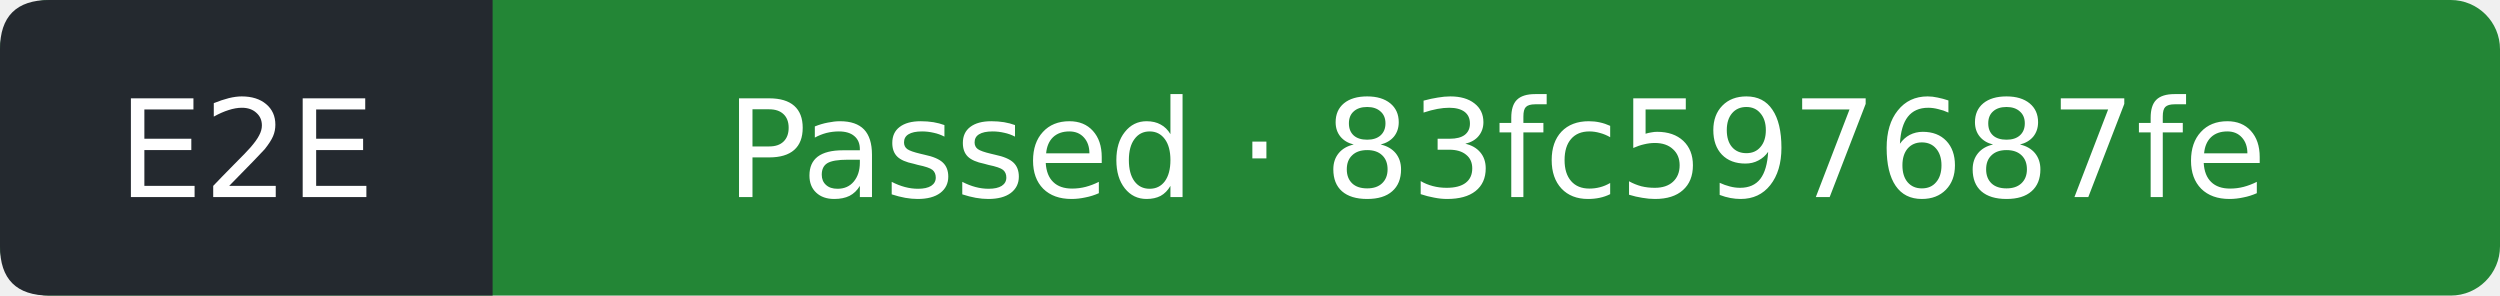
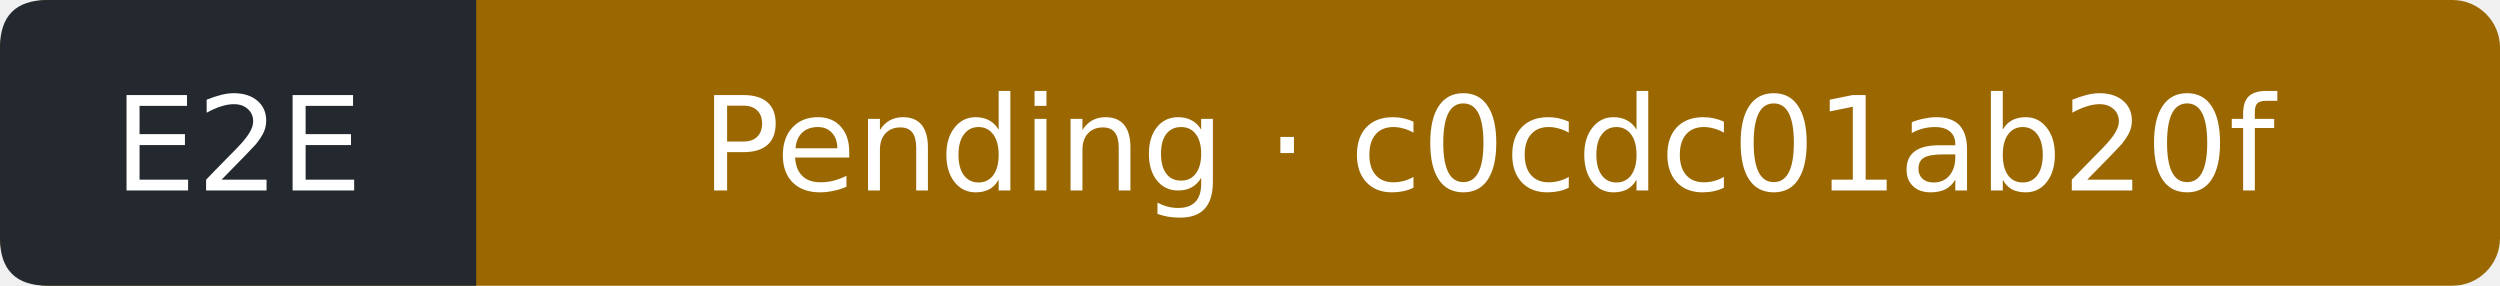
- <svg xmlns="http://www.w3.org/2000/svg" width="203" height="24" viewBox="0 0 203 24" role="img" aria-label="E2E: Passed; covered commit 83fc597687fe584c56d194068fd89a7b796d0fef; observed 2026-10-06T03:38:04Z">
-   <rect width="203" height="24" rx="4" fill="#238636" />
+ <svg xmlns="http://www.w3.org/2000/svg" width="210" height="24" viewBox="0 0 210 24" role="img" aria-label="E2E: Pending; covered commit c0cdc01ab20f1eac663c628011520c76fc7e3d7a; observed 2026-10-06T08:55:44Z">
+   <rect width="210" height="24" rx="4" fill="#9a6700" />
  <path d="M4 0H40V24H4Q0 24 0 20V4Q0 0 4 0" fill="#24292f" />
  <g fill="#fff" text-anchor="middle" font-family="Verdana,DejaVu Sans,sans-serif" font-size="11">
    <text x="20" y="16">E2E</text>
-     <text x="121.5" y="16">Passed · 83fc597687fe</text>
+     <text x="125" y="16">Pending · c0cdc01ab20f</text>
  </g>
</svg>
